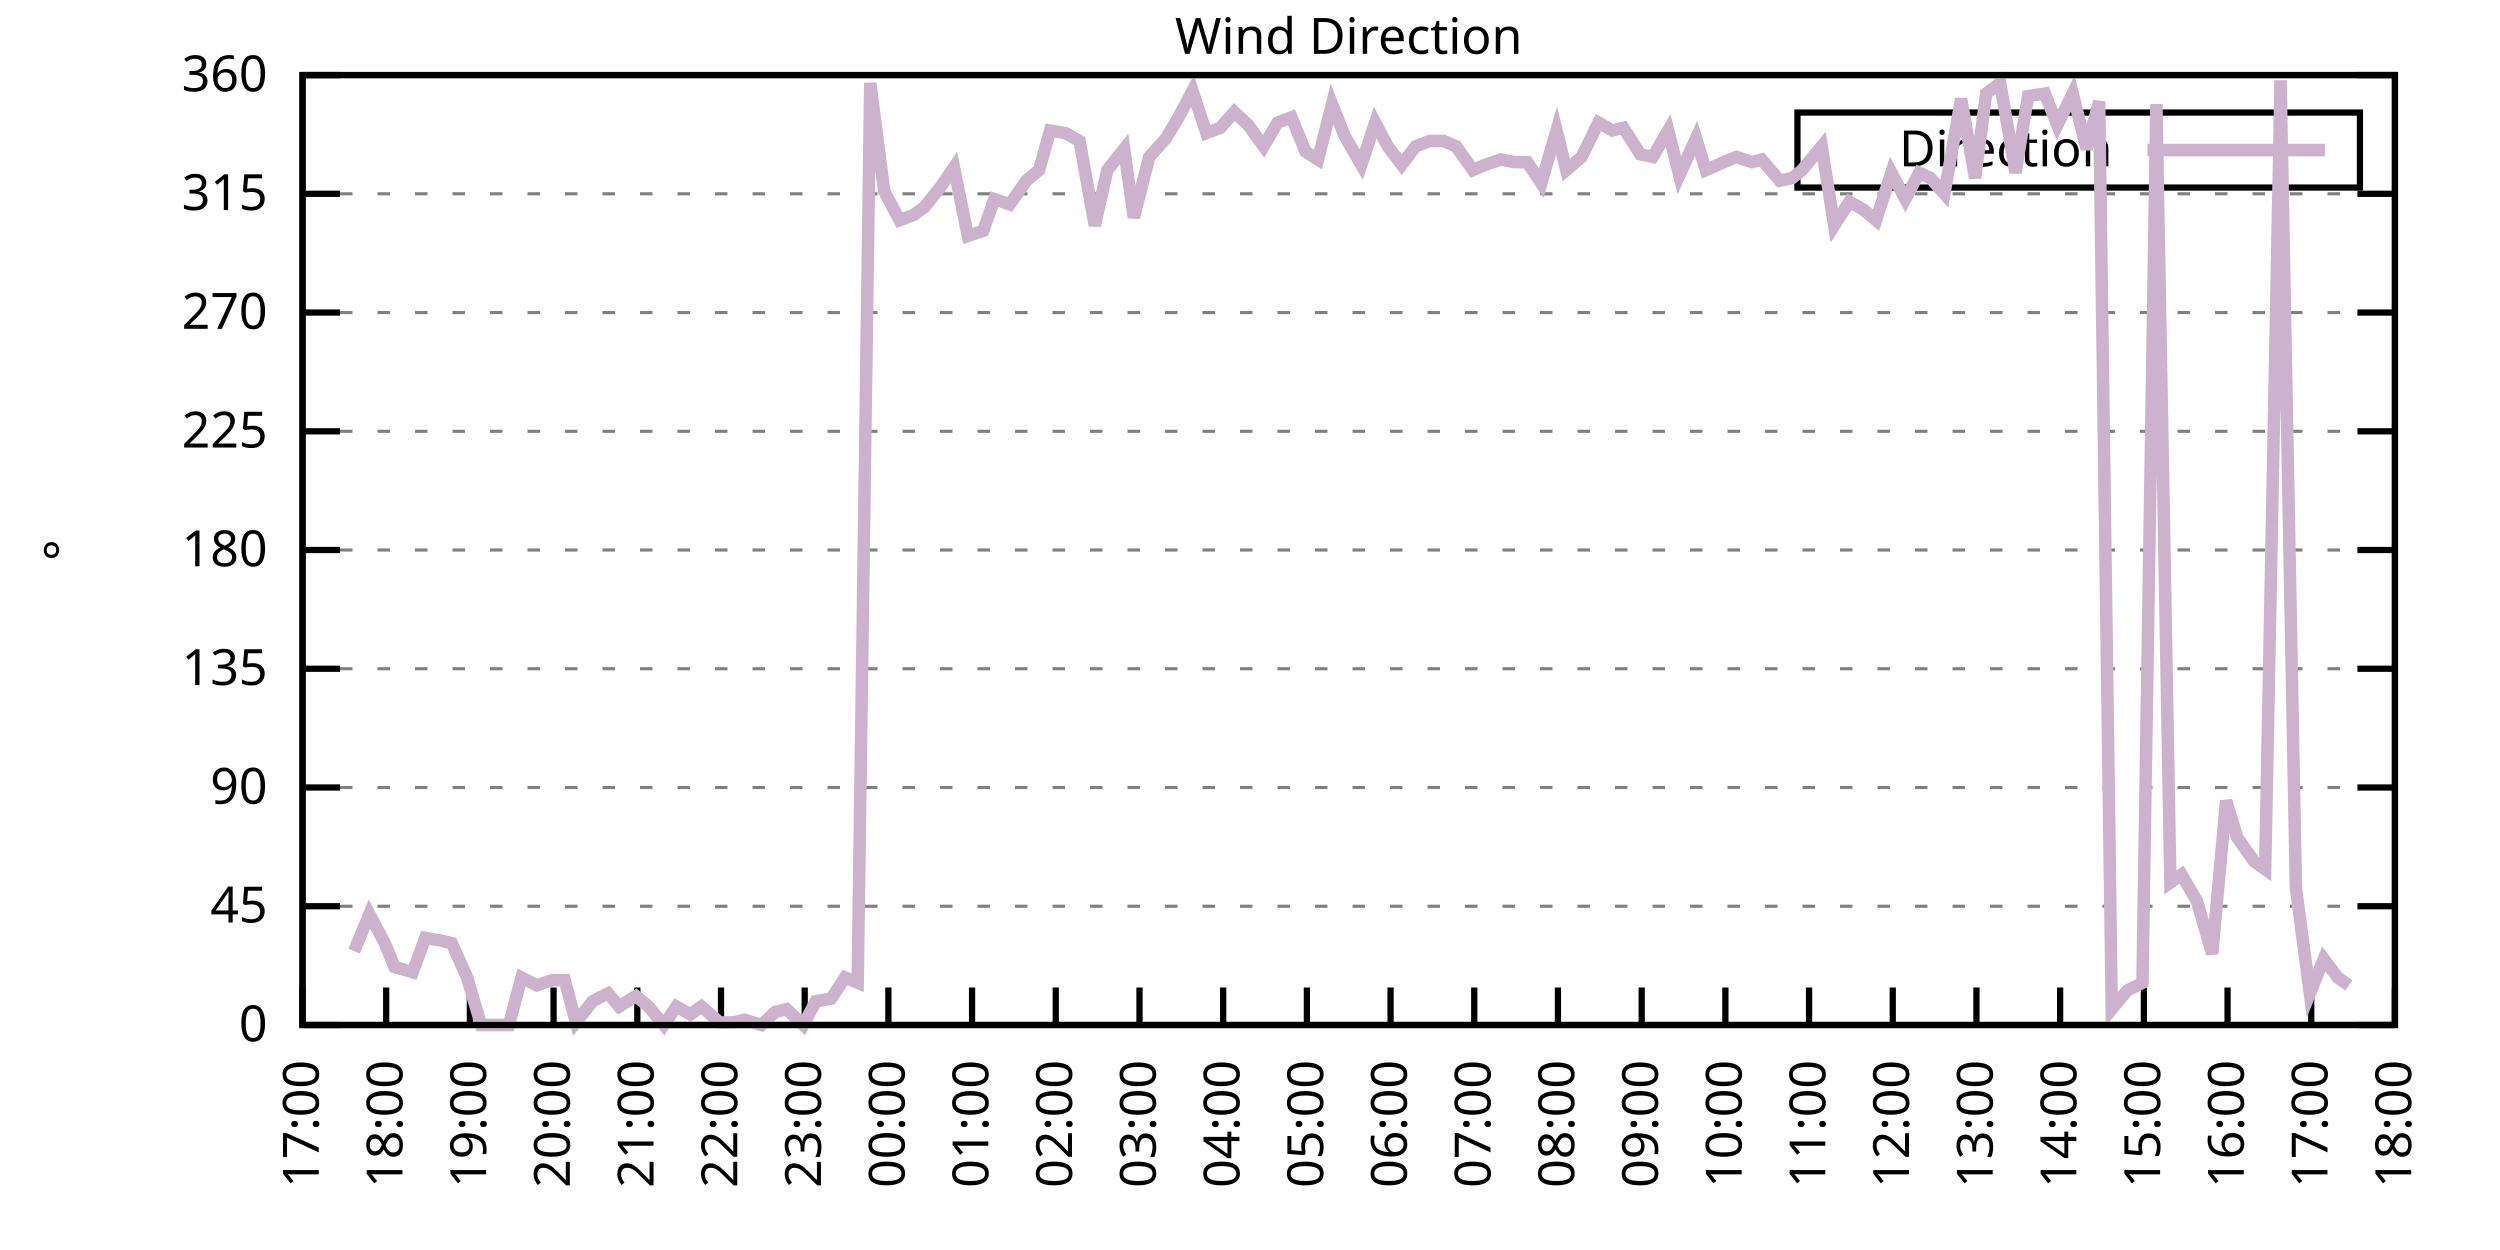
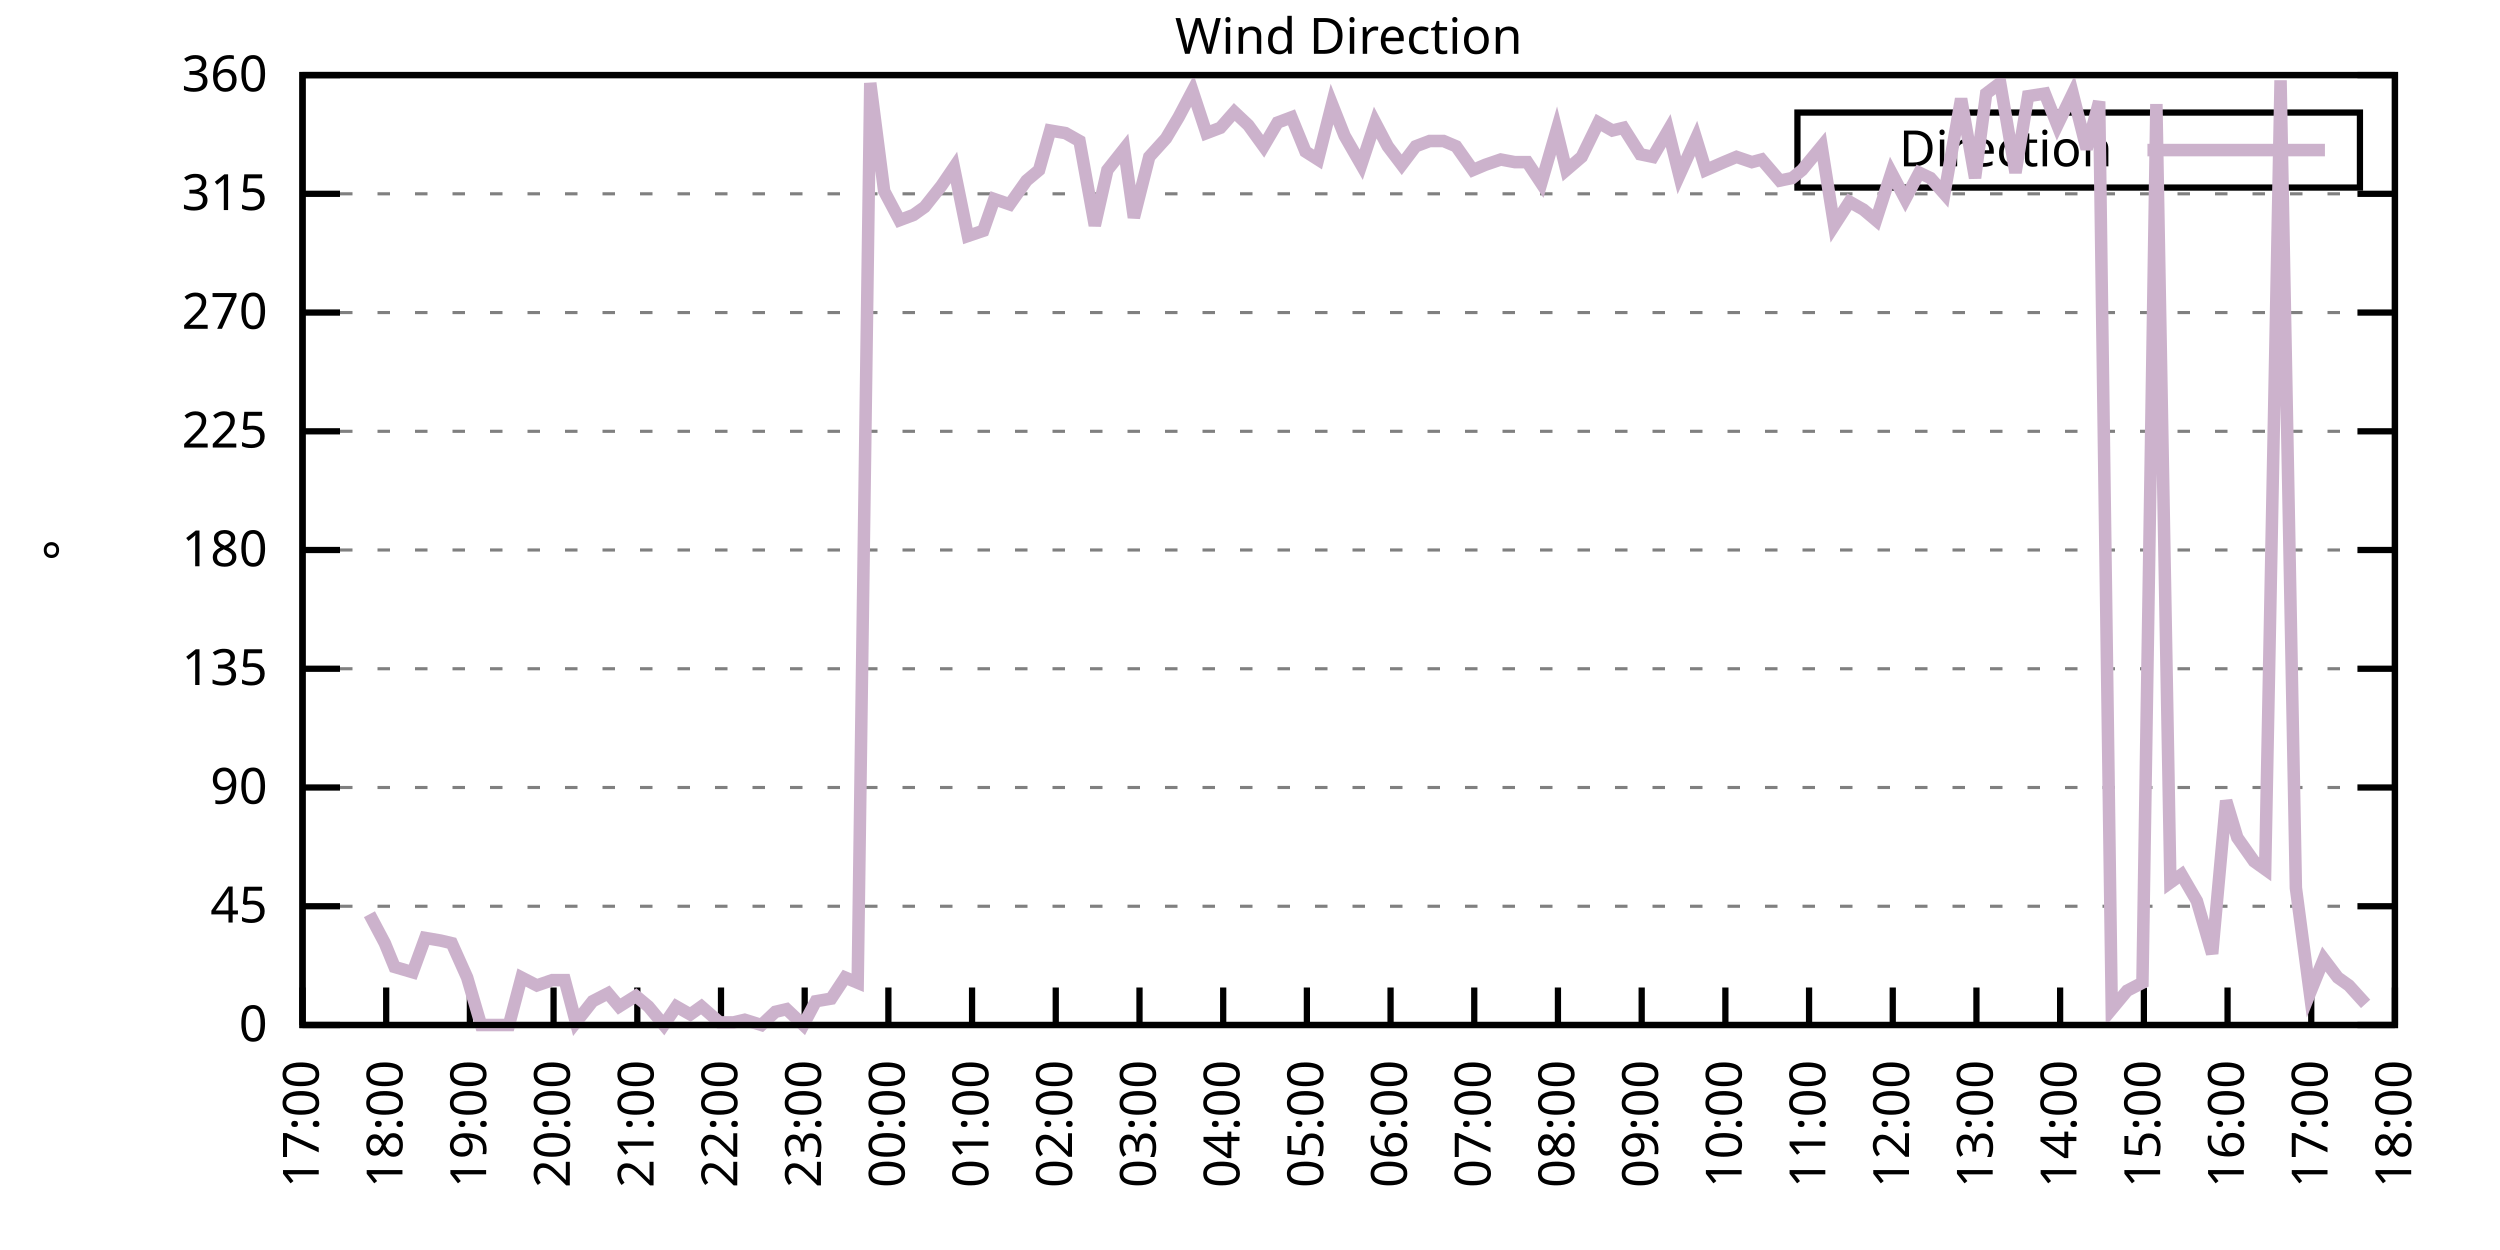
<svg xmlns="http://www.w3.org/2000/svg" xmlns:xlink="http://www.w3.org/1999/xlink" width="400" height="200" viewBox="0 0 400 200">
  <g id="gnuplot_canvas">
    <rect x="0" y="0" width="400" height="200" fill="none" />
    <defs>
      <circle id="gpDot" r="0.5" stroke-width="0.5" stroke="currentColor" />
      <path id="gpPt0" stroke-width="0.333" stroke="currentColor" d="M-1,0 h2 M0,-1 v2" />
      <path id="gpPt1" stroke-width="0.333" stroke="currentColor" d="M-1,-1 L1,1 M1,-1 L-1,1" />
      <path id="gpPt2" stroke-width="0.333" stroke="currentColor" d="M-1,0 L1,0 M0,-1 L0,1 M-1,-1 L1,1 M-1,1 L1,-1" />
      <rect id="gpPt3" stroke-width="0.333" stroke="currentColor" x="-1" y="-1" width="2" height="2" />
      <rect id="gpPt4" stroke-width="0.333" stroke="currentColor" fill="currentColor" x="-1" y="-1" width="2" height="2" />
      <circle id="gpPt5" stroke-width="0.333" stroke="currentColor" cx="0" cy="0" r="1" />
      <use xlink:href="#gpPt5" id="gpPt6" fill="currentColor" stroke="none" />
      <path id="gpPt7" stroke-width="0.333" stroke="currentColor" d="M0,-1.33 L-1.33,0.67 L1.33,0.67 z" />
      <use xlink:href="#gpPt7" id="gpPt8" fill="currentColor" stroke="none" />
      <use xlink:href="#gpPt7" id="gpPt9" stroke="currentColor" transform="rotate(180)" />
      <use xlink:href="#gpPt9" id="gpPt10" fill="currentColor" stroke="none" />
      <use xlink:href="#gpPt3" id="gpPt11" stroke="currentColor" transform="rotate(45)" />
      <use xlink:href="#gpPt11" id="gpPt12" fill="currentColor" stroke="none" />
      <path id="gpPt13" stroke-width="0.333" stroke="currentColor" d="M0,1.330 L1.265,0.411 L0.782,-1.067 L-0.782,-1.076 L-1.265,0.411 z" />
      <use xlink:href="#gpPt13" id="gpPt14" fill="currentColor" stroke="none" />
      <filter id="textbox" filterUnits="objectBoundingBox" x="0" y="0" height="1" width="1">
        <feFlood flood-color="white" flood-opacity="1" result="bgnd" />
        <feComposite in="SourceGraphic" in2="bgnd" operator="atop" />
      </filter>
      <filter id="greybox" filterUnits="objectBoundingBox" x="0" y="0" height="1" width="1">
        <feFlood flood-color="lightgrey" flood-opacity="1" result="grey" />
        <feComposite in="SourceGraphic" in2="grey" operator="atop" />
      </filter>
    </defs>
    <g fill="none" color="white" stroke="currentColor" stroke-width="1.00" stroke-linecap="butt" stroke-linejoin="miter">
</g>
    <g fill="none" color="black" stroke="currentColor" stroke-width="1.00" stroke-linecap="butt" stroke-linejoin="miter">
      <g stroke="none" shape-rendering="crispEdges">
        <polygon fill="rgb(255, 255, 255)" points="48.40,164.00 383.18,164.00 383.18,12.02 48.40,12.02 " />
      </g>
    </g>
    <g fill="none" color="black" stroke="currentColor" stroke-width="1.00" stroke-linecap="butt" stroke-linejoin="miter">
</g>
    <g fill="none" color="black" stroke="black" stroke-width="0.50" stroke-linecap="butt" stroke-linejoin="miter">
</g>
    <g fill="none" color="gray" stroke="currentColor" stroke-width="0.50" stroke-linecap="butt" stroke-linejoin="miter">
      <path stroke="gray" stroke-dasharray="2,4" class="gridline" d="M48.40,164.00 L383.19,164.00  " />
    </g>
    <g fill="none" color="gray" stroke="gray" stroke-width="1.00" stroke-linecap="butt" stroke-linejoin="miter">
</g>
    <g fill="none" color="black" stroke="currentColor" stroke-width="1.00" stroke-linecap="butt" stroke-linejoin="miter">
      <path stroke="black" d="M48.40,164.00 L54.40,164.00 M383.19,164.00 L377.19,164.00  " />
      <g transform="translate(42.80,166.60)" stroke="none" fill="black" font-family="Sans" font-size="8.00" text-anchor="end">
        <text>
          <tspan font-family="Sans"> 0</tspan>
        </text>
      </g>
    </g>
    <g fill="none" color="black" stroke="currentColor" stroke-width="1.00" stroke-linecap="butt" stroke-linejoin="miter">
</g>
    <g fill="none" color="black" stroke="black" stroke-width="0.50" stroke-linecap="butt" stroke-linejoin="miter">
</g>
    <g fill="none" color="gray" stroke="currentColor" stroke-width="0.50" stroke-linecap="butt" stroke-linejoin="miter">
      <path stroke="gray" stroke-dasharray="2,4" class="gridline" d="M48.40,145.00 L383.19,145.00  " />
    </g>
    <g fill="none" color="gray" stroke="gray" stroke-width="1.00" stroke-linecap="butt" stroke-linejoin="miter">
</g>
    <g fill="none" color="black" stroke="currentColor" stroke-width="1.00" stroke-linecap="butt" stroke-linejoin="miter">
      <path stroke="black" d="M48.40,145.00 L54.40,145.00 M383.19,145.00 L377.19,145.00  " />
      <g transform="translate(42.80,147.60)" stroke="none" fill="black" font-family="Sans" font-size="8.00" text-anchor="end">
        <text>
          <tspan font-family="Sans"> 45</tspan>
        </text>
      </g>
    </g>
    <g fill="none" color="black" stroke="currentColor" stroke-width="1.00" stroke-linecap="butt" stroke-linejoin="miter">
</g>
    <g fill="none" color="black" stroke="black" stroke-width="0.50" stroke-linecap="butt" stroke-linejoin="miter">
</g>
    <g fill="none" color="gray" stroke="currentColor" stroke-width="0.50" stroke-linecap="butt" stroke-linejoin="miter">
      <path stroke="gray" stroke-dasharray="2,4" class="gridline" d="M48.40,126.00 L383.19,126.00  " />
    </g>
    <g fill="none" color="gray" stroke="gray" stroke-width="1.00" stroke-linecap="butt" stroke-linejoin="miter">
</g>
    <g fill="none" color="black" stroke="currentColor" stroke-width="1.00" stroke-linecap="butt" stroke-linejoin="miter">
      <path stroke="black" d="M48.40,126.00 L54.40,126.00 M383.19,126.00 L377.19,126.00  " />
      <g transform="translate(42.80,128.60)" stroke="none" fill="black" font-family="Sans" font-size="8.00" text-anchor="end">
        <text>
          <tspan font-family="Sans"> 90</tspan>
        </text>
      </g>
    </g>
    <g fill="none" color="black" stroke="currentColor" stroke-width="1.00" stroke-linecap="butt" stroke-linejoin="miter">
</g>
    <g fill="none" color="black" stroke="black" stroke-width="0.50" stroke-linecap="butt" stroke-linejoin="miter">
</g>
    <g fill="none" color="gray" stroke="currentColor" stroke-width="0.50" stroke-linecap="butt" stroke-linejoin="miter">
      <path stroke="gray" stroke-dasharray="2,4" class="gridline" d="M48.40,107.00 L383.19,107.00  " />
    </g>
    <g fill="none" color="gray" stroke="gray" stroke-width="1.00" stroke-linecap="butt" stroke-linejoin="miter">
</g>
    <g fill="none" color="black" stroke="currentColor" stroke-width="1.00" stroke-linecap="butt" stroke-linejoin="miter">
      <path stroke="black" d="M48.40,107.00 L54.40,107.00 M383.19,107.00 L377.19,107.00  " />
      <g transform="translate(42.80,109.60)" stroke="none" fill="black" font-family="Sans" font-size="8.00" text-anchor="end">
        <text>
          <tspan font-family="Sans"> 135</tspan>
        </text>
      </g>
    </g>
    <g fill="none" color="black" stroke="currentColor" stroke-width="1.00" stroke-linecap="butt" stroke-linejoin="miter">
</g>
    <g fill="none" color="black" stroke="black" stroke-width="0.50" stroke-linecap="butt" stroke-linejoin="miter">
</g>
    <g fill="none" color="gray" stroke="currentColor" stroke-width="0.50" stroke-linecap="butt" stroke-linejoin="miter">
      <path stroke="gray" stroke-dasharray="2,4" class="gridline" d="M48.40,88.00 L383.19,88.00  " />
    </g>
    <g fill="none" color="gray" stroke="gray" stroke-width="1.00" stroke-linecap="butt" stroke-linejoin="miter">
</g>
    <g fill="none" color="black" stroke="currentColor" stroke-width="1.00" stroke-linecap="butt" stroke-linejoin="miter">
      <path stroke="black" d="M48.40,88.00 L54.40,88.00 M383.19,88.00 L377.19,88.00  " />
      <g transform="translate(42.80,90.60)" stroke="none" fill="black" font-family="Sans" font-size="8.00" text-anchor="end">
        <text>
          <tspan font-family="Sans"> 180</tspan>
        </text>
      </g>
    </g>
    <g fill="none" color="black" stroke="currentColor" stroke-width="1.00" stroke-linecap="butt" stroke-linejoin="miter">
</g>
    <g fill="none" color="black" stroke="black" stroke-width="0.50" stroke-linecap="butt" stroke-linejoin="miter">
</g>
    <g fill="none" color="gray" stroke="currentColor" stroke-width="0.50" stroke-linecap="butt" stroke-linejoin="miter">
      <path stroke="gray" stroke-dasharray="2,4" class="gridline" d="M48.40,69.01 L383.19,69.01  " />
    </g>
    <g fill="none" color="gray" stroke="gray" stroke-width="1.00" stroke-linecap="butt" stroke-linejoin="miter">
</g>
    <g fill="none" color="black" stroke="currentColor" stroke-width="1.00" stroke-linecap="butt" stroke-linejoin="miter">
      <path stroke="black" d="M48.40,69.01 L54.40,69.01 M383.19,69.01 L377.19,69.01  " />
      <g transform="translate(42.80,71.61)" stroke="none" fill="black" font-family="Sans" font-size="8.00" text-anchor="end">
        <text>
          <tspan font-family="Sans"> 225</tspan>
        </text>
      </g>
    </g>
    <g fill="none" color="black" stroke="currentColor" stroke-width="1.00" stroke-linecap="butt" stroke-linejoin="miter">
</g>
    <g fill="none" color="black" stroke="black" stroke-width="0.50" stroke-linecap="butt" stroke-linejoin="miter">
</g>
    <g fill="none" color="gray" stroke="currentColor" stroke-width="0.50" stroke-linecap="butt" stroke-linejoin="miter">
      <path stroke="gray" stroke-dasharray="2,4" class="gridline" d="M48.40,50.01 L383.19,50.01  " />
    </g>
    <g fill="none" color="gray" stroke="gray" stroke-width="1.00" stroke-linecap="butt" stroke-linejoin="miter">
</g>
    <g fill="none" color="black" stroke="currentColor" stroke-width="1.00" stroke-linecap="butt" stroke-linejoin="miter">
      <path stroke="black" d="M48.40,50.01 L54.40,50.01 M383.19,50.01 L377.19,50.01  " />
      <g transform="translate(42.80,52.61)" stroke="none" fill="black" font-family="Sans" font-size="8.00" text-anchor="end">
        <text>
          <tspan font-family="Sans"> 270</tspan>
        </text>
      </g>
    </g>
    <g fill="none" color="black" stroke="currentColor" stroke-width="1.00" stroke-linecap="butt" stroke-linejoin="miter">
</g>
    <g fill="none" color="black" stroke="black" stroke-width="0.50" stroke-linecap="butt" stroke-linejoin="miter">
</g>
    <g fill="none" color="gray" stroke="currentColor" stroke-width="0.50" stroke-linecap="butt" stroke-linejoin="miter">
      <path stroke="gray" stroke-dasharray="2,4" class="gridline" d="M48.40,31.01 L383.19,31.01  " />
    </g>
    <g fill="none" color="gray" stroke="gray" stroke-width="1.00" stroke-linecap="butt" stroke-linejoin="miter">
</g>
    <g fill="none" color="black" stroke="currentColor" stroke-width="1.00" stroke-linecap="butt" stroke-linejoin="miter">
      <path stroke="black" d="M48.40,31.01 L54.40,31.01 M383.19,31.01 L377.19,31.01  " />
      <g transform="translate(42.80,33.61)" stroke="none" fill="black" font-family="Sans" font-size="8.00" text-anchor="end">
        <text>
          <tspan font-family="Sans"> 315</tspan>
        </text>
      </g>
    </g>
    <g fill="none" color="black" stroke="currentColor" stroke-width="1.00" stroke-linecap="butt" stroke-linejoin="miter">
</g>
    <g fill="none" color="black" stroke="black" stroke-width="0.50" stroke-linecap="butt" stroke-linejoin="miter">
</g>
    <g fill="none" color="gray" stroke="currentColor" stroke-width="0.50" stroke-linecap="butt" stroke-linejoin="miter">
      <path stroke="gray" stroke-dasharray="2,4" class="gridline" d="M48.40,12.01 L383.19,12.01  " />
    </g>
    <g fill="none" color="gray" stroke="gray" stroke-width="1.00" stroke-linecap="butt" stroke-linejoin="miter">
</g>
    <g fill="none" color="black" stroke="currentColor" stroke-width="1.00" stroke-linecap="butt" stroke-linejoin="miter">
      <path stroke="black" d="M48.40,12.01 L54.40,12.01 M383.19,12.01 L377.19,12.01  " />
      <g transform="translate(42.80,14.61)" stroke="none" fill="black" font-family="Sans" font-size="8.00" text-anchor="end">
        <text>
          <tspan font-family="Sans"> 360</tspan>
        </text>
      </g>
    </g>
    <g fill="none" color="black" stroke="currentColor" stroke-width="1.00" stroke-linecap="butt" stroke-linejoin="miter">
      <path stroke="black" d="M48.40,164.00 L48.40,158.00  " />
      <g transform="translate(51.00,169.60) rotate(270.00)" stroke="none" fill="black" font-family="Sans" font-size="8.00" text-anchor="end">
        <text>
          <tspan font-family="Sans">17:00</tspan>
        </text>
      </g>
    </g>
    <g fill="none" color="black" stroke="currentColor" stroke-width="1.00" stroke-linecap="butt" stroke-linejoin="miter">
      <path stroke="black" d="M61.79,164.00 L61.79,158.00  " />
      <g transform="translate(64.39,169.60) rotate(270.00)" stroke="none" fill="black" font-family="Sans" font-size="8.00" text-anchor="end">
        <text>
          <tspan font-family="Sans">18:00</tspan>
        </text>
      </g>
    </g>
    <g fill="none" color="black" stroke="currentColor" stroke-width="1.00" stroke-linecap="butt" stroke-linejoin="miter">
      <path stroke="black" d="M75.18,164.00 L75.18,158.00  " />
      <g transform="translate(77.78,169.60) rotate(270.00)" stroke="none" fill="black" font-family="Sans" font-size="8.00" text-anchor="end">
        <text>
          <tspan font-family="Sans">19:00</tspan>
        </text>
      </g>
    </g>
    <g fill="none" color="black" stroke="currentColor" stroke-width="1.00" stroke-linecap="butt" stroke-linejoin="miter">
      <path stroke="black" d="M88.57,164.00 L88.57,158.00  " />
      <g transform="translate(91.17,169.60) rotate(270.00)" stroke="none" fill="black" font-family="Sans" font-size="8.00" text-anchor="end">
        <text>
          <tspan font-family="Sans">20:00</tspan>
        </text>
      </g>
    </g>
    <g fill="none" color="black" stroke="currentColor" stroke-width="1.00" stroke-linecap="butt" stroke-linejoin="miter">
      <path stroke="black" d="M101.97,164.00 L101.97,158.00  " />
      <g transform="translate(104.57,169.60) rotate(270.00)" stroke="none" fill="black" font-family="Sans" font-size="8.00" text-anchor="end">
        <text>
          <tspan font-family="Sans">21:00</tspan>
        </text>
      </g>
    </g>
    <g fill="none" color="black" stroke="currentColor" stroke-width="1.00" stroke-linecap="butt" stroke-linejoin="miter">
      <path stroke="black" d="M115.36,164.00 L115.36,158.00  " />
      <g transform="translate(117.96,169.60) rotate(270.00)" stroke="none" fill="black" font-family="Sans" font-size="8.00" text-anchor="end">
        <text>
          <tspan font-family="Sans">22:00</tspan>
        </text>
      </g>
    </g>
    <g fill="none" color="black" stroke="currentColor" stroke-width="1.00" stroke-linecap="butt" stroke-linejoin="miter">
      <path stroke="black" d="M128.75,164.00 L128.75,158.00  " />
      <g transform="translate(131.35,169.60) rotate(270.00)" stroke="none" fill="black" font-family="Sans" font-size="8.00" text-anchor="end">
        <text>
          <tspan font-family="Sans">23:00</tspan>
        </text>
      </g>
    </g>
    <g fill="none" color="black" stroke="currentColor" stroke-width="1.00" stroke-linecap="butt" stroke-linejoin="miter">
      <path stroke="black" d="M142.14,164.00 L142.14,158.00  " />
      <g transform="translate(144.74,169.60) rotate(270.00)" stroke="none" fill="black" font-family="Sans" font-size="8.00" text-anchor="end">
        <text>
          <tspan font-family="Sans">00:00</tspan>
        </text>
      </g>
    </g>
    <g fill="none" color="black" stroke="currentColor" stroke-width="1.00" stroke-linecap="butt" stroke-linejoin="miter">
      <path stroke="black" d="M155.53,164.00 L155.53,158.00  " />
      <g transform="translate(158.13,169.60) rotate(270.00)" stroke="none" fill="black" font-family="Sans" font-size="8.00" text-anchor="end">
        <text>
          <tspan font-family="Sans">01:00</tspan>
        </text>
      </g>
    </g>
    <g fill="none" color="black" stroke="currentColor" stroke-width="1.00" stroke-linecap="butt" stroke-linejoin="miter">
      <path stroke="black" d="M168.92,164.00 L168.92,158.00  " />
      <g transform="translate(171.52,169.60) rotate(270.00)" stroke="none" fill="black" font-family="Sans" font-size="8.00" text-anchor="end">
        <text>
          <tspan font-family="Sans">02:00</tspan>
        </text>
      </g>
    </g>
    <g fill="none" color="black" stroke="currentColor" stroke-width="1.00" stroke-linecap="butt" stroke-linejoin="miter">
      <path stroke="black" d="M182.32,164.00 L182.32,158.00  " />
      <g transform="translate(184.92,169.60) rotate(270.00)" stroke="none" fill="black" font-family="Sans" font-size="8.00" text-anchor="end">
        <text>
          <tspan font-family="Sans">03:00</tspan>
        </text>
      </g>
    </g>
    <g fill="none" color="black" stroke="currentColor" stroke-width="1.00" stroke-linecap="butt" stroke-linejoin="miter">
      <path stroke="black" d="M195.71,164.00 L195.71,158.00  " />
      <g transform="translate(198.31,169.60) rotate(270.00)" stroke="none" fill="black" font-family="Sans" font-size="8.00" text-anchor="end">
        <text>
          <tspan font-family="Sans">04:00</tspan>
        </text>
      </g>
    </g>
    <g fill="none" color="black" stroke="currentColor" stroke-width="1.00" stroke-linecap="butt" stroke-linejoin="miter">
      <path stroke="black" d="M209.10,164.00 L209.10,158.00  " />
      <g transform="translate(211.70,169.60) rotate(270.00)" stroke="none" fill="black" font-family="Sans" font-size="8.00" text-anchor="end">
        <text>
          <tspan font-family="Sans">05:00</tspan>
        </text>
      </g>
    </g>
    <g fill="none" color="black" stroke="currentColor" stroke-width="1.00" stroke-linecap="butt" stroke-linejoin="miter">
      <path stroke="black" d="M222.49,164.00 L222.49,158.00  " />
      <g transform="translate(225.09,169.60) rotate(270.00)" stroke="none" fill="black" font-family="Sans" font-size="8.00" text-anchor="end">
        <text>
          <tspan font-family="Sans">06:00</tspan>
        </text>
      </g>
    </g>
    <g fill="none" color="black" stroke="currentColor" stroke-width="1.00" stroke-linecap="butt" stroke-linejoin="miter">
      <path stroke="black" d="M235.88,164.00 L235.88,158.00  " />
      <g transform="translate(238.48,169.60) rotate(270.00)" stroke="none" fill="black" font-family="Sans" font-size="8.00" text-anchor="end">
        <text>
          <tspan font-family="Sans">07:00</tspan>
        </text>
      </g>
    </g>
    <g fill="none" color="black" stroke="currentColor" stroke-width="1.00" stroke-linecap="butt" stroke-linejoin="miter">
      <path stroke="black" d="M249.27,164.00 L249.27,158.00  " />
      <g transform="translate(251.87,169.60) rotate(270.00)" stroke="none" fill="black" font-family="Sans" font-size="8.00" text-anchor="end">
        <text>
          <tspan font-family="Sans">08:00</tspan>
        </text>
      </g>
    </g>
    <g fill="none" color="black" stroke="currentColor" stroke-width="1.00" stroke-linecap="butt" stroke-linejoin="miter">
      <path stroke="black" d="M262.67,164.00 L262.67,158.00  " />
      <g transform="translate(265.27,169.60) rotate(270.00)" stroke="none" fill="black" font-family="Sans" font-size="8.00" text-anchor="end">
        <text>
          <tspan font-family="Sans">09:00</tspan>
        </text>
      </g>
    </g>
    <g fill="none" color="black" stroke="currentColor" stroke-width="1.00" stroke-linecap="butt" stroke-linejoin="miter">
      <path stroke="black" d="M276.06,164.00 L276.06,158.00  " />
      <g transform="translate(278.66,169.60) rotate(270.00)" stroke="none" fill="black" font-family="Sans" font-size="8.00" text-anchor="end">
        <text>
          <tspan font-family="Sans">10:00</tspan>
        </text>
      </g>
    </g>
    <g fill="none" color="black" stroke="currentColor" stroke-width="1.00" stroke-linecap="butt" stroke-linejoin="miter">
      <path stroke="black" d="M289.45,164.00 L289.45,158.00  " />
      <g transform="translate(292.05,169.60) rotate(270.00)" stroke="none" fill="black" font-family="Sans" font-size="8.00" text-anchor="end">
        <text>
          <tspan font-family="Sans">11:00</tspan>
        </text>
      </g>
    </g>
    <g fill="none" color="black" stroke="currentColor" stroke-width="1.00" stroke-linecap="butt" stroke-linejoin="miter">
      <path stroke="black" d="M302.84,164.00 L302.84,158.00  " />
      <g transform="translate(305.44,169.60) rotate(270.00)" stroke="none" fill="black" font-family="Sans" font-size="8.00" text-anchor="end">
        <text>
          <tspan font-family="Sans">12:00</tspan>
        </text>
      </g>
    </g>
    <g fill="none" color="black" stroke="currentColor" stroke-width="1.00" stroke-linecap="butt" stroke-linejoin="miter">
      <path stroke="black" d="M316.23,164.00 L316.23,158.00  " />
      <g transform="translate(318.83,169.60) rotate(270.00)" stroke="none" fill="black" font-family="Sans" font-size="8.00" text-anchor="end">
        <text>
          <tspan font-family="Sans">13:00</tspan>
        </text>
      </g>
    </g>
    <g fill="none" color="black" stroke="currentColor" stroke-width="1.00" stroke-linecap="butt" stroke-linejoin="miter">
      <path stroke="black" d="M329.62,164.00 L329.62,158.00  " />
      <g transform="translate(332.22,169.60) rotate(270.00)" stroke="none" fill="black" font-family="Sans" font-size="8.00" text-anchor="end">
        <text>
          <tspan font-family="Sans">14:00</tspan>
        </text>
      </g>
    </g>
    <g fill="none" color="black" stroke="currentColor" stroke-width="1.00" stroke-linecap="butt" stroke-linejoin="miter">
      <path stroke="black" d="M343.02,164.00 L343.02,158.00  " />
      <g transform="translate(345.62,169.60) rotate(270.00)" stroke="none" fill="black" font-family="Sans" font-size="8.00" text-anchor="end">
        <text>
          <tspan font-family="Sans">15:00</tspan>
        </text>
      </g>
    </g>
    <g fill="none" color="black" stroke="currentColor" stroke-width="1.00" stroke-linecap="butt" stroke-linejoin="miter">
      <path stroke="black" d="M356.41,164.00 L356.41,158.00  " />
      <g transform="translate(359.01,169.60) rotate(270.00)" stroke="none" fill="black" font-family="Sans" font-size="8.00" text-anchor="end">
        <text>
          <tspan font-family="Sans">16:00</tspan>
        </text>
      </g>
    </g>
    <g fill="none" color="black" stroke="currentColor" stroke-width="1.00" stroke-linecap="butt" stroke-linejoin="miter">
      <path stroke="black" d="M369.80,164.00 L369.80,158.00  " />
      <g transform="translate(372.40,169.60) rotate(270.00)" stroke="none" fill="black" font-family="Sans" font-size="8.00" text-anchor="end">
        <text>
          <tspan font-family="Sans">17:00</tspan>
        </text>
      </g>
    </g>
    <g fill="none" color="black" stroke="currentColor" stroke-width="1.00" stroke-linecap="butt" stroke-linejoin="miter">
      <path stroke="black" d="M383.19,164.00 L383.19,158.00  " />
      <g transform="translate(385.79,169.60) rotate(270.00)" stroke="none" fill="black" font-family="Sans" font-size="8.00" text-anchor="end">
        <text>
          <tspan font-family="Sans">18:00</tspan>
        </text>
      </g>
    </g>
    <g fill="none" color="black" stroke="currentColor" stroke-width="1.00" stroke-linecap="butt" stroke-linejoin="miter">
</g>
    <g fill="none" color="black" stroke="currentColor" stroke-width="1.00" stroke-linecap="butt" stroke-linejoin="miter">
      <path stroke="black" d="M48.40,12.01 L48.40,164.00 L383.19,164.00 L383.19,12.01 L48.40,12.01 Z  " />
    </g>
    <g fill="none" color="black" stroke="currentColor" stroke-width="1.00" stroke-linecap="butt" stroke-linejoin="miter">
</g>
    <g fill="none" color="black" stroke="currentColor" stroke-width="1.00" stroke-linecap="butt" stroke-linejoin="miter">
      <path stroke="black" d="M287.59,30.01 L287.59,18.01 L377.59,18.01 L377.59,30.01 L287.59,30.01 Z  " />
    </g>
    <g id="Wind_direction_plot_1">
      <g fill="none" color="white" stroke="black" stroke-width="2.00" stroke-linecap="butt" stroke-linejoin="miter">
</g>
      <g fill="none" color="black" stroke="currentColor" stroke-width="2.00" stroke-linecap="butt" stroke-linejoin="miter">
        <g transform="translate(337.99,26.61)" stroke="none" fill="black" font-family="Sans" font-size="8.00" text-anchor="end">
          <text>
            <tspan font-family="Sans">Direction</tspan>
          </text>
        </g>
      </g>
      <g fill="none" color="black" stroke="currentColor" stroke-width="2.00" stroke-linecap="butt" stroke-linejoin="miter">
-         <path stroke="rgb(204, 178, 204)" d="M343.59,24.01 L371.99,24.01 M56.66,152.18 L59.11,146.27 L61.57,150.91 L63.13,154.71 L66.03,155.56 L68.04,150.07   L70.50,150.49 L72.28,150.91 L74.74,156.40 L76.97,164.00 L79.20,164.00 L81.43,164.00 L83.44,156.40 L85.90,157.67   L88.35,156.82 L90.36,156.82 L92.15,163.58 L94.82,160.20 L97.28,158.93 L99.06,161.04 L101.74,159.36 L103.75,161.04   L106.21,164.00 L108.22,161.04 L110.45,162.31 L112.23,161.04 L115.13,163.58 L117.37,163.58 L119.15,163.16 L121.83,164.00   L124.06,161.89 L125.85,161.47 L128.53,164.00 L130.54,160.20 L132.99,159.78 L135.22,156.40 L137.23,157.24 L139.24,13.28   L141.47,30.59 L143.93,35.23 L146.16,34.39 L147.94,33.12 L150.62,29.74 L152.63,26.79 L154.86,37.76 L157.32,36.92   L159.10,31.85 L161.56,32.70 L164.24,28.90 L166.25,27.21 L168.03,20.88 L170.49,21.30 L172.72,22.56 L175.17,36.08   L177.18,27.21 L179.86,23.83 L181.42,34.81 L183.88,25.10 L186.56,22.14 L188.57,18.77 L190.80,14.54 L193.03,21.30   L195.26,20.45 L197.49,17.92 L199.73,20.03 L202.18,23.41 L204.41,19.61 L206.64,18.77 L208.88,24.25 L210.88,25.52   L213.12,16.65 L215.13,21.72 L217.80,26.36 L220.04,19.61 L222.04,23.41 L224.28,26.36 L226.51,23.41 L228.74,22.56   L230.97,22.56 L232.98,23.41 L235.66,27.21 L237.67,26.36 L240.12,25.52 L242.36,25.94 L244.36,25.94 L246.60,29.32   L249.05,20.88 L250.61,27.21 L253.07,25.10 L255.75,19.61 L257.98,20.88 L259.76,20.45 L262.44,24.68 L264.45,25.10   L266.91,20.88 L268.69,28.05 L271.37,22.14 L272.93,27.21 L275.83,25.94 L277.84,25.10 L280.30,25.94 L281.86,25.52   L284.76,28.90 L286.77,28.48 L288.33,27.21 L291.46,23.41 L293.47,36.08 L295.92,32.28 L298.15,33.54 L300.16,35.23   L302.62,27.63 L304.85,31.85 L307.08,27.63 L308.87,28.48 L311.10,31.01 L313.78,15.81 L316.01,28.48 L317.79,14.97   L320.03,13.28 L322.48,27.63 L324.49,15.39 L327.17,14.97 L329.18,20.03 L331.63,14.97 L333.86,23.83 L335.87,16.23   L337.88,161.47 L340.34,158.51 L342.79,157.24 L345.02,16.65 L347.26,141.20 L349.04,139.93 L351.50,144.16 L353.95,152.60   L356.18,128.11 L357.97,134.02 L360.65,137.82 L362.43,139.09 L364.89,12.85 L367.34,142.05 L369.58,158.93 L371.81,153.45   L374.04,156.40 L375.82,157.67  " />
+         <path stroke="rgb(204, 178, 204)" d="M343.59,24.01 L371.99,24.01 M59.11,146.27 L61.57,150.91 L63.13,154.71 L66.03,155.56 L68.04,150.07 L70.50,150.49   L72.28,150.91 L74.74,156.40 L76.97,164.00 L79.20,164.00 L81.43,164.00 L83.44,156.40 L85.90,157.67 L88.35,156.82   L90.36,156.82 L92.15,163.58 L94.82,160.20 L97.28,158.93 L99.06,161.04 L101.74,159.36 L103.75,161.04 L106.21,164.00   L108.22,161.04 L110.45,162.31 L112.23,161.04 L115.13,163.58 L117.37,163.58 L119.15,163.16 L121.83,164.00 L124.06,161.89   L125.85,161.47 L128.53,164.00 L130.54,160.20 L132.99,159.78 L135.22,156.40 L137.23,157.24 L139.24,13.28 L141.47,30.59   L143.93,35.23 L146.16,34.39 L147.94,33.12 L150.62,29.74 L152.63,26.79 L154.86,37.76 L157.32,36.92 L159.10,31.85   L161.56,32.70 L164.24,28.90 L166.25,27.21 L168.03,20.88 L170.49,21.30 L172.72,22.56 L175.17,36.08 L177.18,27.21   L179.86,23.83 L181.42,34.81 L183.88,25.10 L186.56,22.14 L188.57,18.77 L190.80,14.54 L193.03,21.30 L195.26,20.45   L197.49,17.92 L199.73,20.03 L202.18,23.41 L204.41,19.61 L206.64,18.77 L208.88,24.25 L210.88,25.52 L213.12,16.65   L215.13,21.72 L217.80,26.36 L220.04,19.61 L222.04,23.41 L224.28,26.36 L226.51,23.41 L228.74,22.56 L230.97,22.56   L232.98,23.41 L235.66,27.21 L237.67,26.36 L240.12,25.52 L242.36,25.94 L244.36,25.94 L246.60,29.32 L249.05,20.88   L250.61,27.21 L253.07,25.10 L255.75,19.61 L257.98,20.88 L259.76,20.45 L262.44,24.68 L264.45,25.10 L266.91,20.88   L268.69,28.05 L271.37,22.14 L272.93,27.21 L275.83,25.94 L277.84,25.10 L280.30,25.94 L281.86,25.52 L284.76,28.90   L286.77,28.48 L288.33,27.21 L291.46,23.41 L293.47,36.08 L295.92,32.28 L298.15,33.54 L300.16,35.23 L302.62,27.63   L304.85,31.85 L307.08,27.63 L308.87,28.48 L311.10,31.01 L313.78,15.81 L316.01,28.48 L317.79,14.97 L320.03,13.28   L322.48,27.63 L324.49,15.39 L327.17,14.97 L329.18,20.03 L331.63,14.97 L333.86,23.83 L335.87,16.23 L337.88,161.47   L340.34,158.51 L342.79,157.24 L345.02,16.65 L347.26,141.20 L349.04,139.93 L351.50,144.16 L353.95,152.60 L356.18,128.11   L357.97,134.02 L360.65,137.82 L362.43,139.09 L364.89,12.85 L367.34,142.05 L369.58,158.93 L371.81,153.45 L374.04,156.40   L375.82,157.67 L378.50,160.62  " />
      </g>
    </g>
    <g fill="none" color="black" stroke="currentColor" stroke-width="2.00" stroke-linecap="butt" stroke-linejoin="miter">
</g>
    <g fill="none" color="black" stroke="black" stroke-width="1.00" stroke-linecap="butt" stroke-linejoin="miter">
</g>
    <g fill="none" color="black" stroke="currentColor" stroke-width="1.00" stroke-linecap="butt" stroke-linejoin="miter">
      <path stroke="black" d="M48.40,12.01 L48.40,164.00 L383.19,164.00 L383.19,12.01 L48.40,12.01 Z  " />
      <g transform="translate(12.80,88.01) rotate(270.00)" stroke="none" fill="black" font-family="Sans" font-size="8.00" text-anchor="middle">
        <text>
          <tspan font-family="Sans">°</tspan>
        </text>
      </g>
    </g>
    <g fill="none" color="black" stroke="currentColor" stroke-width="1.00" stroke-linecap="butt" stroke-linejoin="miter">
</g>
    <g fill="none" color="black" stroke="currentColor" stroke-width="1.00" stroke-linecap="butt" stroke-linejoin="miter">
      <g transform="translate(215.79,8.61)" stroke="none" fill="black" font-family="Sans" font-size="8.00" text-anchor="middle">
        <text>
          <tspan font-family="Sans">Wind Direction</tspan>
        </text>
      </g>
    </g>
    <g fill="none" color="black" stroke="currentColor" stroke-width="1.00" stroke-linecap="butt" stroke-linejoin="miter">
</g>
  </g>
</svg>
